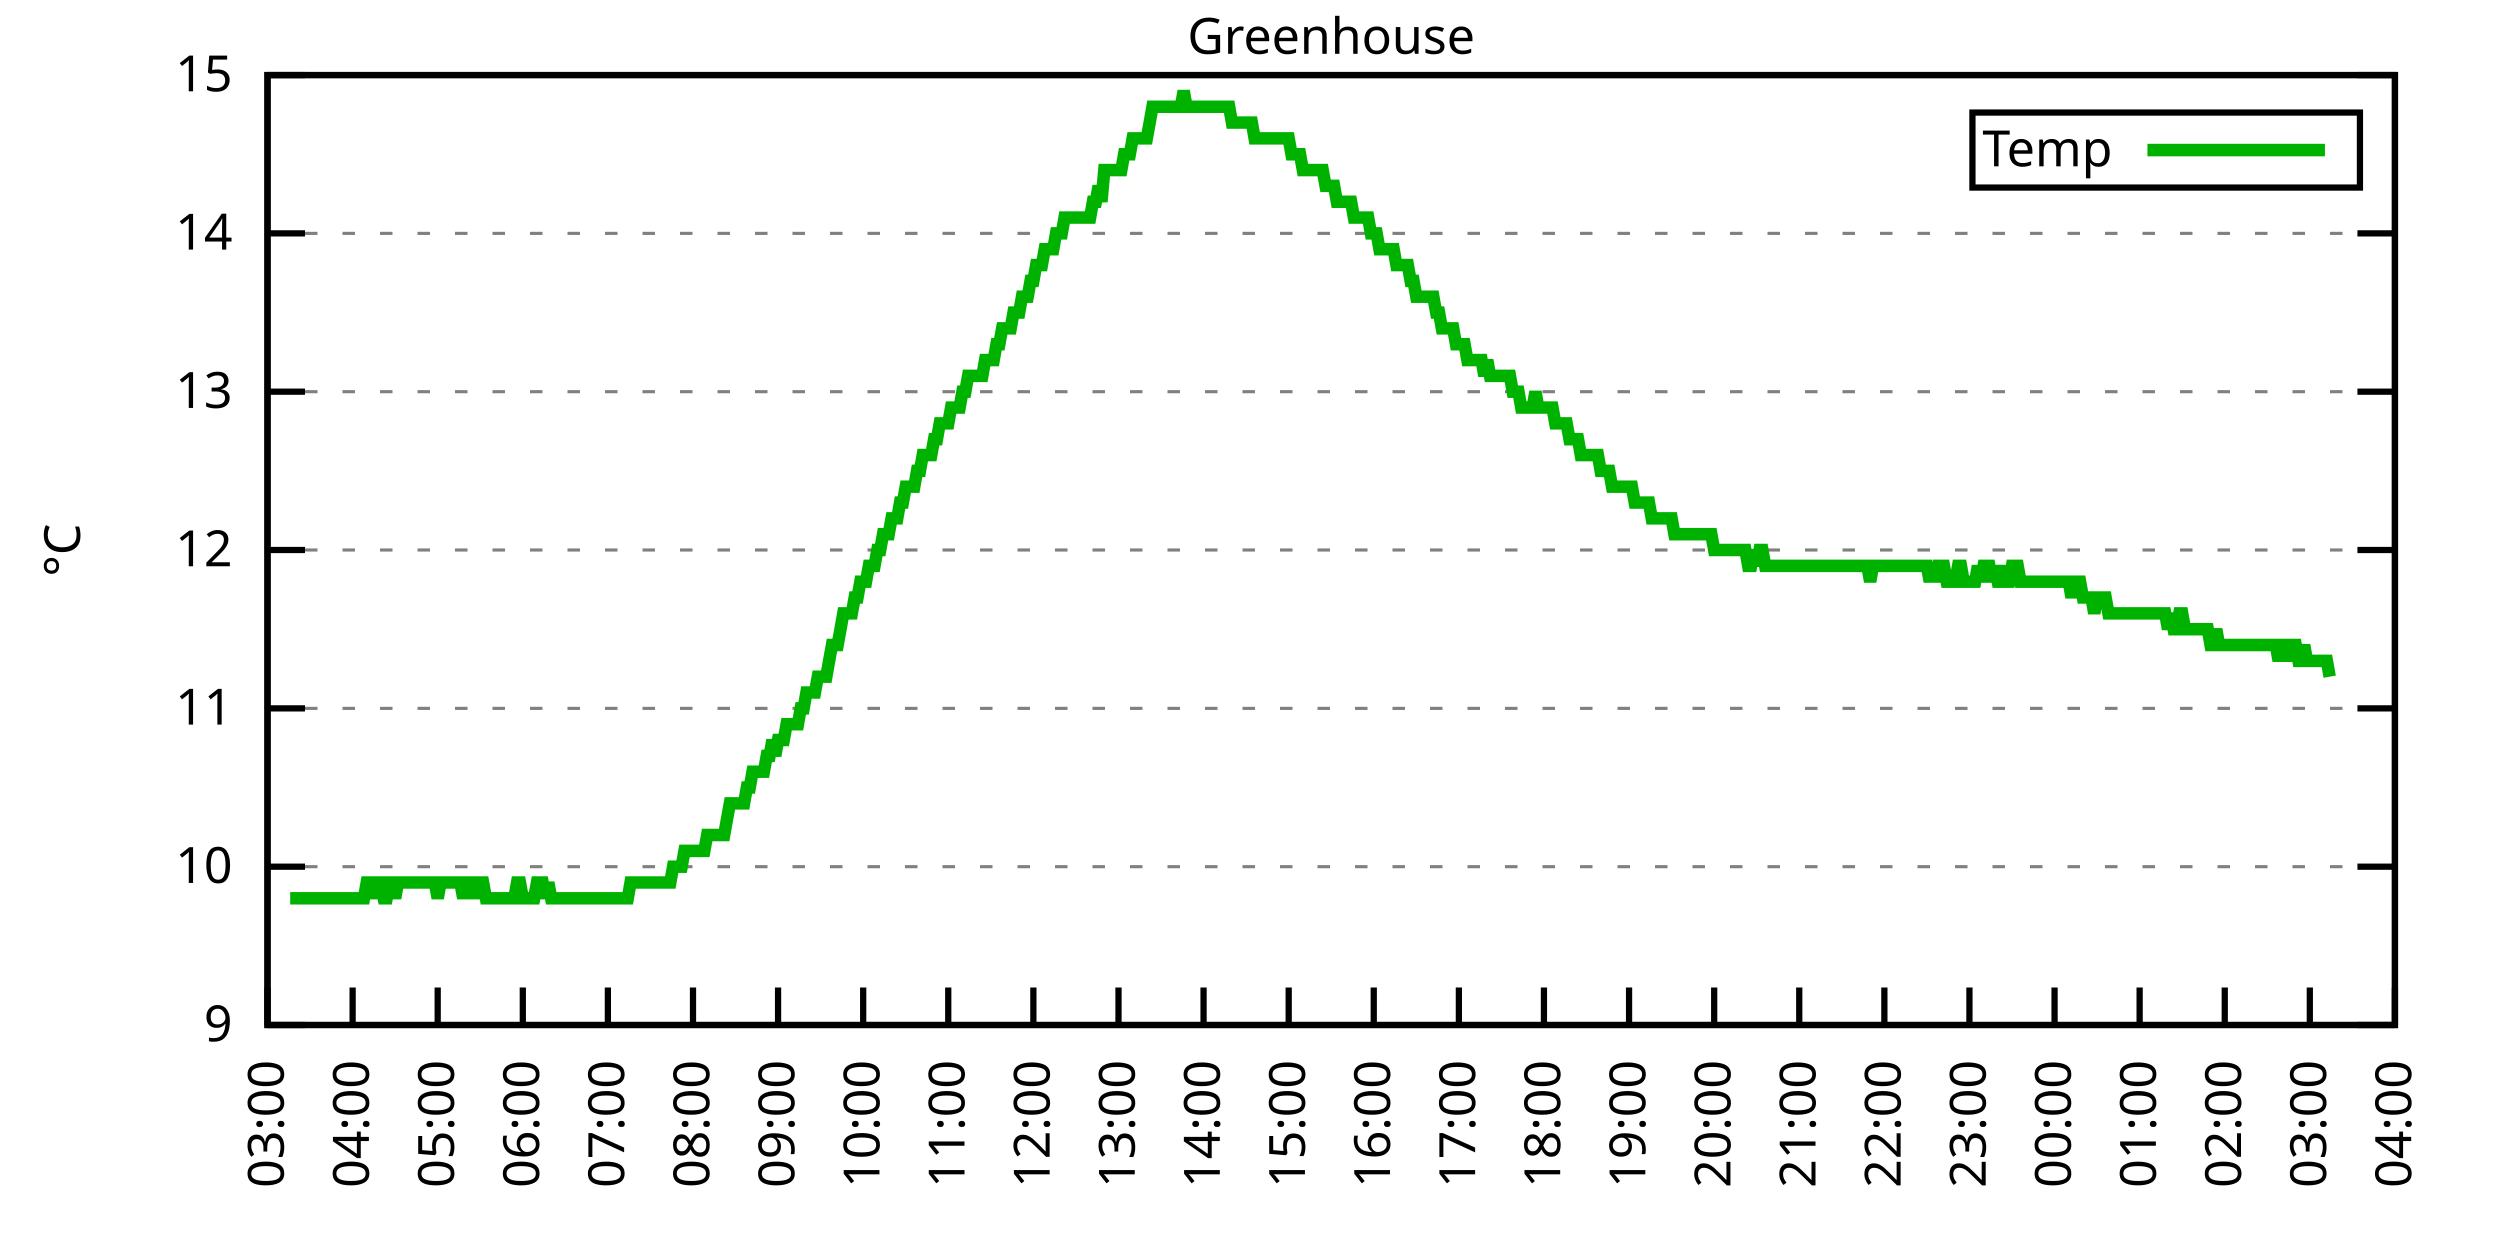
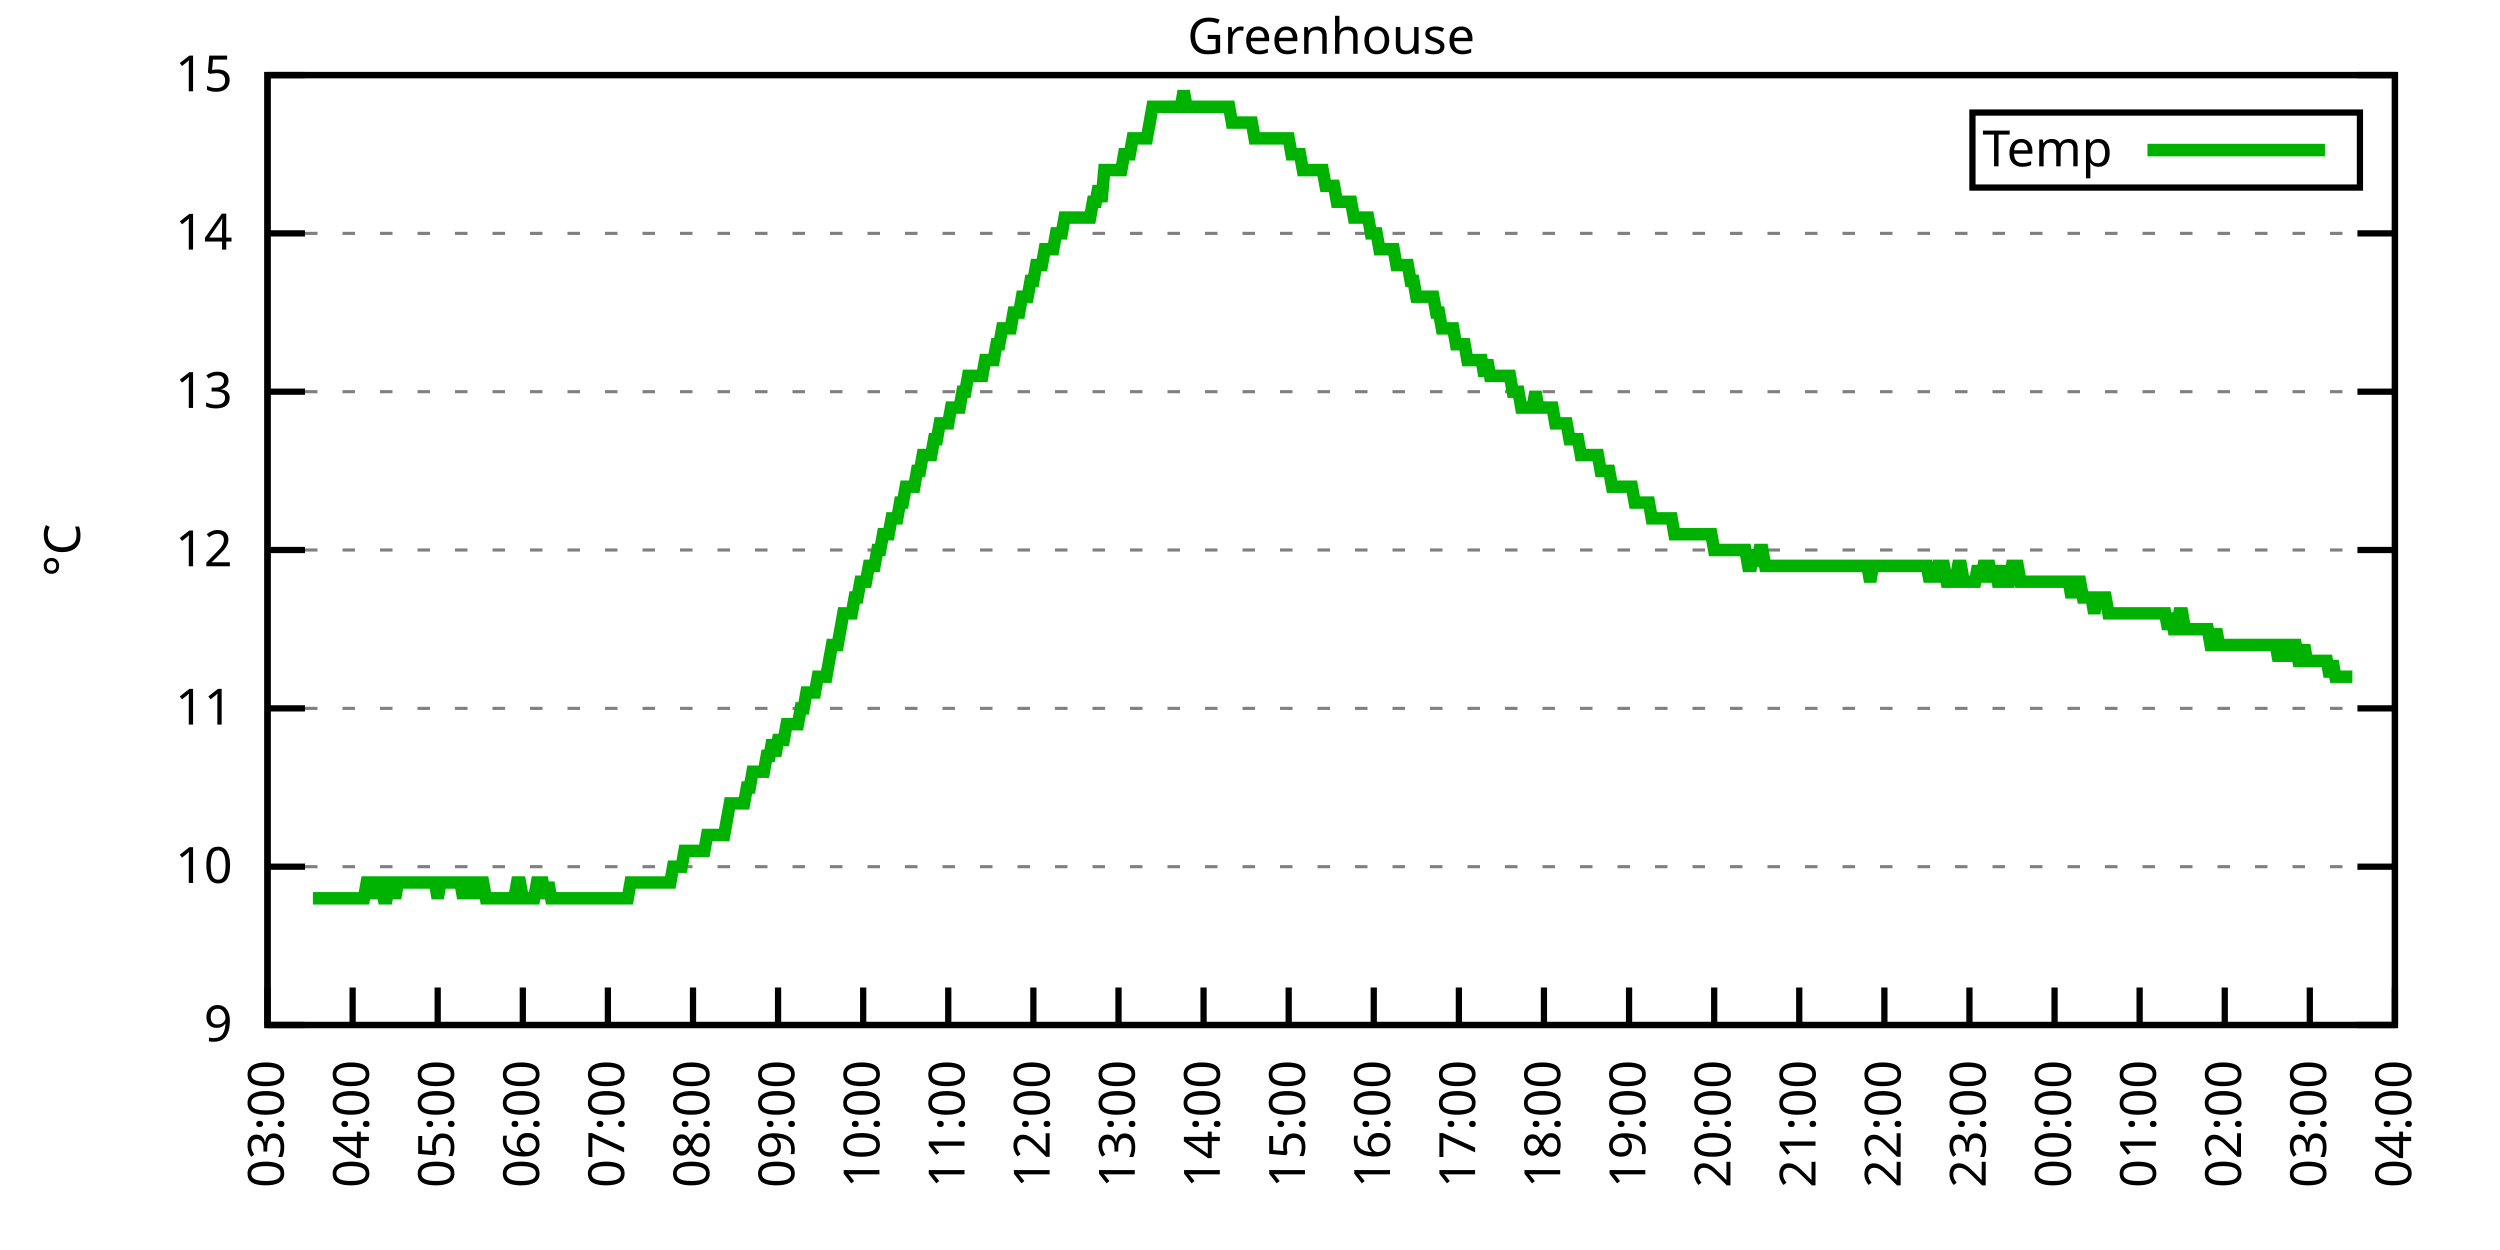
<svg xmlns="http://www.w3.org/2000/svg" xmlns:xlink="http://www.w3.org/1999/xlink" width="400" height="200" viewBox="0 0 400 200">
  <g id="gnuplot_canvas">
    <rect x="0" y="0" width="400" height="200" fill="none" />
    <defs>
      <circle id="gpDot" r="0.5" stroke-width="0.5" stroke="currentColor" />
      <path id="gpPt0" stroke-width="0.333" stroke="currentColor" d="M-1,0 h2 M0,-1 v2" />
      <path id="gpPt1" stroke-width="0.333" stroke="currentColor" d="M-1,-1 L1,1 M1,-1 L-1,1" />
      <path id="gpPt2" stroke-width="0.333" stroke="currentColor" d="M-1,0 L1,0 M0,-1 L0,1 M-1,-1 L1,1 M-1,1 L1,-1" />
      <rect id="gpPt3" stroke-width="0.333" stroke="currentColor" x="-1" y="-1" width="2" height="2" />
      <rect id="gpPt4" stroke-width="0.333" stroke="currentColor" fill="currentColor" x="-1" y="-1" width="2" height="2" />
      <circle id="gpPt5" stroke-width="0.333" stroke="currentColor" cx="0" cy="0" r="1" />
      <use xlink:href="#gpPt5" id="gpPt6" fill="currentColor" stroke="none" />
      <path id="gpPt7" stroke-width="0.333" stroke="currentColor" d="M0,-1.33 L-1.33,0.67 L1.33,0.67 z" />
      <use xlink:href="#gpPt7" id="gpPt8" fill="currentColor" stroke="none" />
      <use xlink:href="#gpPt7" id="gpPt9" stroke="currentColor" transform="rotate(180)" />
      <use xlink:href="#gpPt9" id="gpPt10" fill="currentColor" stroke="none" />
      <use xlink:href="#gpPt3" id="gpPt11" stroke="currentColor" transform="rotate(45)" />
      <use xlink:href="#gpPt11" id="gpPt12" fill="currentColor" stroke="none" />
      <path id="gpPt13" stroke-width="0.333" stroke="currentColor" d="M0,1.330 L1.265,0.411 L0.782,-1.067 L-0.782,-1.076 L-1.265,0.411 z" />
      <use xlink:href="#gpPt13" id="gpPt14" fill="currentColor" stroke="none" />
      <filter id="textbox" filterUnits="objectBoundingBox" x="0" y="0" height="1" width="1">
        <feFlood flood-color="white" flood-opacity="1" result="bgnd" />
        <feComposite in="SourceGraphic" in2="bgnd" operator="atop" />
      </filter>
      <filter id="greybox" filterUnits="objectBoundingBox" x="0" y="0" height="1" width="1">
        <feFlood flood-color="lightgrey" flood-opacity="1" result="grey" />
        <feComposite in="SourceGraphic" in2="grey" operator="atop" />
      </filter>
    </defs>
    <g fill="none" color="white" stroke="currentColor" stroke-width="1.00" stroke-linecap="butt" stroke-linejoin="miter">
</g>
    <g fill="none" color="black" stroke="currentColor" stroke-width="1.00" stroke-linecap="butt" stroke-linejoin="miter">
      <g stroke="none" shape-rendering="crispEdges">
        <polygon fill="rgb(255, 255, 255)" points="42.80,164.00 383.18,164.00 383.18,12.02 42.80,12.02 " />
      </g>
    </g>
    <g fill="none" color="black" stroke="currentColor" stroke-width="1.00" stroke-linecap="butt" stroke-linejoin="miter">
</g>
    <g fill="none" color="black" stroke="black" stroke-width="0.50" stroke-linecap="butt" stroke-linejoin="miter">
</g>
    <g fill="none" color="gray" stroke="currentColor" stroke-width="0.50" stroke-linecap="butt" stroke-linejoin="miter">
      <path stroke="gray" stroke-dasharray="2,4" class="gridline" d="M42.80,164.00 L383.19,164.00  " />
    </g>
    <g fill="none" color="gray" stroke="gray" stroke-width="1.00" stroke-linecap="butt" stroke-linejoin="miter">
</g>
    <g fill="none" color="black" stroke="currentColor" stroke-width="1.00" stroke-linecap="butt" stroke-linejoin="miter">
      <path stroke="black" d="M42.80,164.00 L48.80,164.00 M383.19,164.00 L377.19,164.00  " />
      <g transform="translate(37.20,166.60)" stroke="none" fill="black" font-family="Sans" font-size="8.00" text-anchor="end">
        <text>
          <tspan font-family="Sans"> 9</tspan>
        </text>
      </g>
    </g>
    <g fill="none" color="black" stroke="currentColor" stroke-width="1.00" stroke-linecap="butt" stroke-linejoin="miter">
</g>
    <g fill="none" color="black" stroke="black" stroke-width="0.50" stroke-linecap="butt" stroke-linejoin="miter">
</g>
    <g fill="none" color="gray" stroke="currentColor" stroke-width="0.50" stroke-linecap="butt" stroke-linejoin="miter">
      <path stroke="gray" stroke-dasharray="2,4" class="gridline" d="M42.80,138.67 L383.19,138.67  " />
    </g>
    <g fill="none" color="gray" stroke="gray" stroke-width="1.00" stroke-linecap="butt" stroke-linejoin="miter">
</g>
    <g fill="none" color="black" stroke="currentColor" stroke-width="1.00" stroke-linecap="butt" stroke-linejoin="miter">
      <path stroke="black" d="M42.80,138.67 L48.80,138.67 M383.19,138.67 L377.19,138.67  " />
      <g transform="translate(37.20,141.27)" stroke="none" fill="black" font-family="Sans" font-size="8.00" text-anchor="end">
        <text>
          <tspan font-family="Sans"> 10</tspan>
        </text>
      </g>
    </g>
    <g fill="none" color="black" stroke="currentColor" stroke-width="1.00" stroke-linecap="butt" stroke-linejoin="miter">
</g>
    <g fill="none" color="black" stroke="black" stroke-width="0.50" stroke-linecap="butt" stroke-linejoin="miter">
</g>
    <g fill="none" color="gray" stroke="currentColor" stroke-width="0.50" stroke-linecap="butt" stroke-linejoin="miter">
      <path stroke="gray" stroke-dasharray="2,4" class="gridline" d="M42.80,113.34 L383.19,113.34  " />
    </g>
    <g fill="none" color="gray" stroke="gray" stroke-width="1.00" stroke-linecap="butt" stroke-linejoin="miter">
</g>
    <g fill="none" color="black" stroke="currentColor" stroke-width="1.00" stroke-linecap="butt" stroke-linejoin="miter">
      <path stroke="black" d="M42.80,113.34 L48.80,113.34 M383.19,113.34 L377.19,113.34  " />
      <g transform="translate(37.20,115.94)" stroke="none" fill="black" font-family="Sans" font-size="8.00" text-anchor="end">
        <text>
          <tspan font-family="Sans"> 11</tspan>
        </text>
      </g>
    </g>
    <g fill="none" color="black" stroke="currentColor" stroke-width="1.00" stroke-linecap="butt" stroke-linejoin="miter">
</g>
    <g fill="none" color="black" stroke="black" stroke-width="0.50" stroke-linecap="butt" stroke-linejoin="miter">
</g>
    <g fill="none" color="gray" stroke="currentColor" stroke-width="0.50" stroke-linecap="butt" stroke-linejoin="miter">
      <path stroke="gray" stroke-dasharray="2,4" class="gridline" d="M42.80,88.00 L383.19,88.00  " />
    </g>
    <g fill="none" color="gray" stroke="gray" stroke-width="1.00" stroke-linecap="butt" stroke-linejoin="miter">
</g>
    <g fill="none" color="black" stroke="currentColor" stroke-width="1.00" stroke-linecap="butt" stroke-linejoin="miter">
      <path stroke="black" d="M42.80,88.00 L48.80,88.00 M383.19,88.00 L377.19,88.00  " />
      <g transform="translate(37.20,90.60)" stroke="none" fill="black" font-family="Sans" font-size="8.00" text-anchor="end">
        <text>
          <tspan font-family="Sans"> 12</tspan>
        </text>
      </g>
    </g>
    <g fill="none" color="black" stroke="currentColor" stroke-width="1.00" stroke-linecap="butt" stroke-linejoin="miter">
</g>
    <g fill="none" color="black" stroke="black" stroke-width="0.50" stroke-linecap="butt" stroke-linejoin="miter">
</g>
    <g fill="none" color="gray" stroke="currentColor" stroke-width="0.50" stroke-linecap="butt" stroke-linejoin="miter">
      <path stroke="gray" stroke-dasharray="2,4" class="gridline" d="M42.80,62.67 L383.19,62.67  " />
    </g>
    <g fill="none" color="gray" stroke="gray" stroke-width="1.00" stroke-linecap="butt" stroke-linejoin="miter">
</g>
    <g fill="none" color="black" stroke="currentColor" stroke-width="1.00" stroke-linecap="butt" stroke-linejoin="miter">
      <path stroke="black" d="M42.80,62.67 L48.80,62.67 M383.19,62.67 L377.19,62.67  " />
      <g transform="translate(37.20,65.27)" stroke="none" fill="black" font-family="Sans" font-size="8.00" text-anchor="end">
        <text>
          <tspan font-family="Sans"> 13</tspan>
        </text>
      </g>
    </g>
    <g fill="none" color="black" stroke="currentColor" stroke-width="1.00" stroke-linecap="butt" stroke-linejoin="miter">
</g>
    <g fill="none" color="black" stroke="black" stroke-width="0.50" stroke-linecap="butt" stroke-linejoin="miter">
</g>
    <g fill="none" color="gray" stroke="currentColor" stroke-width="0.50" stroke-linecap="butt" stroke-linejoin="miter">
      <path stroke="gray" stroke-dasharray="2,4" class="gridline" d="M42.80,37.34 L383.19,37.34  " />
    </g>
    <g fill="none" color="gray" stroke="gray" stroke-width="1.00" stroke-linecap="butt" stroke-linejoin="miter">
</g>
    <g fill="none" color="black" stroke="currentColor" stroke-width="1.00" stroke-linecap="butt" stroke-linejoin="miter">
      <path stroke="black" d="M42.80,37.34 L48.80,37.34 M383.19,37.34 L377.19,37.34  " />
      <g transform="translate(37.20,39.94)" stroke="none" fill="black" font-family="Sans" font-size="8.00" text-anchor="end">
        <text>
          <tspan font-family="Sans"> 14</tspan>
        </text>
      </g>
    </g>
    <g fill="none" color="black" stroke="currentColor" stroke-width="1.00" stroke-linecap="butt" stroke-linejoin="miter">
</g>
    <g fill="none" color="black" stroke="black" stroke-width="0.50" stroke-linecap="butt" stroke-linejoin="miter">
</g>
    <g fill="none" color="gray" stroke="currentColor" stroke-width="0.50" stroke-linecap="butt" stroke-linejoin="miter">
      <path stroke="gray" stroke-dasharray="2,4" class="gridline" d="M42.80,12.01 L383.19,12.01  " />
    </g>
    <g fill="none" color="gray" stroke="gray" stroke-width="1.00" stroke-linecap="butt" stroke-linejoin="miter">
</g>
    <g fill="none" color="black" stroke="currentColor" stroke-width="1.00" stroke-linecap="butt" stroke-linejoin="miter">
      <path stroke="black" d="M42.80,12.01 L48.80,12.01 M383.19,12.01 L377.19,12.01  " />
      <g transform="translate(37.20,14.61)" stroke="none" fill="black" font-family="Sans" font-size="8.00" text-anchor="end">
        <text>
          <tspan font-family="Sans"> 15</tspan>
        </text>
      </g>
    </g>
    <g fill="none" color="black" stroke="currentColor" stroke-width="1.00" stroke-linecap="butt" stroke-linejoin="miter">
      <path stroke="black" d="M42.80,164.00 L42.80,158.00  " />
      <g transform="translate(45.40,169.60) rotate(270.00)" stroke="none" fill="black" font-family="Sans" font-size="8.00" text-anchor="end">
        <text>
          <tspan font-family="Sans">03:00</tspan>
        </text>
      </g>
    </g>
    <g fill="none" color="black" stroke="currentColor" stroke-width="1.00" stroke-linecap="butt" stroke-linejoin="miter">
      <path stroke="black" d="M56.42,164.00 L56.42,158.00  " />
      <g transform="translate(59.02,169.60) rotate(270.00)" stroke="none" fill="black" font-family="Sans" font-size="8.00" text-anchor="end">
        <text>
          <tspan font-family="Sans">04:00</tspan>
        </text>
      </g>
    </g>
    <g fill="none" color="black" stroke="currentColor" stroke-width="1.00" stroke-linecap="butt" stroke-linejoin="miter">
      <path stroke="black" d="M70.03,164.00 L70.03,158.00  " />
      <g transform="translate(72.63,169.60) rotate(270.00)" stroke="none" fill="black" font-family="Sans" font-size="8.00" text-anchor="end">
        <text>
          <tspan font-family="Sans">05:00</tspan>
        </text>
      </g>
    </g>
    <g fill="none" color="black" stroke="currentColor" stroke-width="1.00" stroke-linecap="butt" stroke-linejoin="miter">
      <path stroke="black" d="M83.65,164.00 L83.65,158.00  " />
      <g transform="translate(86.25,169.60) rotate(270.00)" stroke="none" fill="black" font-family="Sans" font-size="8.00" text-anchor="end">
        <text>
          <tspan font-family="Sans">06:00</tspan>
        </text>
      </g>
    </g>
    <g fill="none" color="black" stroke="currentColor" stroke-width="1.00" stroke-linecap="butt" stroke-linejoin="miter">
      <path stroke="black" d="M97.26,164.00 L97.26,158.00  " />
      <g transform="translate(99.86,169.60) rotate(270.00)" stroke="none" fill="black" font-family="Sans" font-size="8.00" text-anchor="end">
        <text>
          <tspan font-family="Sans">07:00</tspan>
        </text>
      </g>
    </g>
    <g fill="none" color="black" stroke="currentColor" stroke-width="1.00" stroke-linecap="butt" stroke-linejoin="miter">
      <path stroke="black" d="M110.88,164.00 L110.88,158.00  " />
      <g transform="translate(113.48,169.60) rotate(270.00)" stroke="none" fill="black" font-family="Sans" font-size="8.00" text-anchor="end">
        <text>
          <tspan font-family="Sans">08:00</tspan>
        </text>
      </g>
    </g>
    <g fill="none" color="black" stroke="currentColor" stroke-width="1.00" stroke-linecap="butt" stroke-linejoin="miter">
      <path stroke="black" d="M124.49,164.00 L124.49,158.00  " />
      <g transform="translate(127.09,169.60) rotate(270.00)" stroke="none" fill="black" font-family="Sans" font-size="8.00" text-anchor="end">
        <text>
          <tspan font-family="Sans">09:00</tspan>
        </text>
      </g>
    </g>
    <g fill="none" color="black" stroke="currentColor" stroke-width="1.00" stroke-linecap="butt" stroke-linejoin="miter">
      <path stroke="black" d="M138.11,164.00 L138.11,158.00  " />
      <g transform="translate(140.71,169.60) rotate(270.00)" stroke="none" fill="black" font-family="Sans" font-size="8.00" text-anchor="end">
        <text>
          <tspan font-family="Sans">10:00</tspan>
        </text>
      </g>
    </g>
    <g fill="none" color="black" stroke="currentColor" stroke-width="1.00" stroke-linecap="butt" stroke-linejoin="miter">
      <path stroke="black" d="M151.72,164.00 L151.72,158.00  " />
      <g transform="translate(154.32,169.60) rotate(270.00)" stroke="none" fill="black" font-family="Sans" font-size="8.00" text-anchor="end">
        <text>
          <tspan font-family="Sans">11:00</tspan>
        </text>
      </g>
    </g>
    <g fill="none" color="black" stroke="currentColor" stroke-width="1.00" stroke-linecap="butt" stroke-linejoin="miter">
      <path stroke="black" d="M165.34,164.00 L165.34,158.00  " />
      <g transform="translate(167.94,169.60) rotate(270.00)" stroke="none" fill="black" font-family="Sans" font-size="8.00" text-anchor="end">
        <text>
          <tspan font-family="Sans">12:00</tspan>
        </text>
      </g>
    </g>
    <g fill="none" color="black" stroke="currentColor" stroke-width="1.00" stroke-linecap="butt" stroke-linejoin="miter">
      <path stroke="black" d="M178.96,164.00 L178.96,158.00  " />
      <g transform="translate(181.56,169.60) rotate(270.00)" stroke="none" fill="black" font-family="Sans" font-size="8.00" text-anchor="end">
        <text>
          <tspan font-family="Sans">13:00</tspan>
        </text>
      </g>
    </g>
    <g fill="none" color="black" stroke="currentColor" stroke-width="1.00" stroke-linecap="butt" stroke-linejoin="miter">
      <path stroke="black" d="M192.57,164.00 L192.57,158.00  " />
      <g transform="translate(195.17,169.60) rotate(270.00)" stroke="none" fill="black" font-family="Sans" font-size="8.00" text-anchor="end">
        <text>
          <tspan font-family="Sans">14:00</tspan>
        </text>
      </g>
    </g>
    <g fill="none" color="black" stroke="currentColor" stroke-width="1.00" stroke-linecap="butt" stroke-linejoin="miter">
      <path stroke="black" d="M206.19,164.00 L206.19,158.00  " />
      <g transform="translate(208.79,169.60) rotate(270.00)" stroke="none" fill="black" font-family="Sans" font-size="8.00" text-anchor="end">
        <text>
          <tspan font-family="Sans">15:00</tspan>
        </text>
      </g>
    </g>
    <g fill="none" color="black" stroke="currentColor" stroke-width="1.00" stroke-linecap="butt" stroke-linejoin="miter">
      <path stroke="black" d="M219.80,164.00 L219.80,158.00  " />
      <g transform="translate(222.40,169.60) rotate(270.00)" stroke="none" fill="black" font-family="Sans" font-size="8.00" text-anchor="end">
        <text>
          <tspan font-family="Sans">16:00</tspan>
        </text>
      </g>
    </g>
    <g fill="none" color="black" stroke="currentColor" stroke-width="1.00" stroke-linecap="butt" stroke-linejoin="miter">
      <path stroke="black" d="M233.42,164.00 L233.42,158.00  " />
      <g transform="translate(236.02,169.60) rotate(270.00)" stroke="none" fill="black" font-family="Sans" font-size="8.00" text-anchor="end">
        <text>
          <tspan font-family="Sans">17:00</tspan>
        </text>
      </g>
    </g>
    <g fill="none" color="black" stroke="currentColor" stroke-width="1.00" stroke-linecap="butt" stroke-linejoin="miter">
      <path stroke="black" d="M247.03,164.00 L247.03,158.00  " />
      <g transform="translate(249.63,169.60) rotate(270.00)" stroke="none" fill="black" font-family="Sans" font-size="8.00" text-anchor="end">
        <text>
          <tspan font-family="Sans">18:00</tspan>
        </text>
      </g>
    </g>
    <g fill="none" color="black" stroke="currentColor" stroke-width="1.00" stroke-linecap="butt" stroke-linejoin="miter">
      <path stroke="black" d="M260.65,164.00 L260.65,158.00  " />
      <g transform="translate(263.25,169.60) rotate(270.00)" stroke="none" fill="black" font-family="Sans" font-size="8.00" text-anchor="end">
        <text>
          <tspan font-family="Sans">19:00</tspan>
        </text>
      </g>
    </g>
    <g fill="none" color="black" stroke="currentColor" stroke-width="1.00" stroke-linecap="butt" stroke-linejoin="miter">
      <path stroke="black" d="M274.27,164.00 L274.27,158.00  " />
      <g transform="translate(276.87,169.60) rotate(270.00)" stroke="none" fill="black" font-family="Sans" font-size="8.00" text-anchor="end">
        <text>
          <tspan font-family="Sans">20:00</tspan>
        </text>
      </g>
    </g>
    <g fill="none" color="black" stroke="currentColor" stroke-width="1.00" stroke-linecap="butt" stroke-linejoin="miter">
      <path stroke="black" d="M287.88,164.00 L287.88,158.00  " />
      <g transform="translate(290.48,169.60) rotate(270.00)" stroke="none" fill="black" font-family="Sans" font-size="8.00" text-anchor="end">
        <text>
          <tspan font-family="Sans">21:00</tspan>
        </text>
      </g>
    </g>
    <g fill="none" color="black" stroke="currentColor" stroke-width="1.00" stroke-linecap="butt" stroke-linejoin="miter">
      <path stroke="black" d="M301.50,164.00 L301.50,158.00  " />
      <g transform="translate(304.10,169.60) rotate(270.00)" stroke="none" fill="black" font-family="Sans" font-size="8.00" text-anchor="end">
        <text>
          <tspan font-family="Sans">22:00</tspan>
        </text>
      </g>
    </g>
    <g fill="none" color="black" stroke="currentColor" stroke-width="1.00" stroke-linecap="butt" stroke-linejoin="miter">
      <path stroke="black" d="M315.11,164.00 L315.11,158.00  " />
      <g transform="translate(317.71,169.60) rotate(270.00)" stroke="none" fill="black" font-family="Sans" font-size="8.00" text-anchor="end">
        <text>
          <tspan font-family="Sans">23:00</tspan>
        </text>
      </g>
    </g>
    <g fill="none" color="black" stroke="currentColor" stroke-width="1.00" stroke-linecap="butt" stroke-linejoin="miter">
      <path stroke="black" d="M328.73,164.00 L328.73,158.00  " />
      <g transform="translate(331.33,169.60) rotate(270.00)" stroke="none" fill="black" font-family="Sans" font-size="8.00" text-anchor="end">
        <text>
          <tspan font-family="Sans">00:00</tspan>
        </text>
      </g>
    </g>
    <g fill="none" color="black" stroke="currentColor" stroke-width="1.00" stroke-linecap="butt" stroke-linejoin="miter">
      <path stroke="black" d="M342.34,164.00 L342.34,158.00  " />
      <g transform="translate(344.94,169.60) rotate(270.00)" stroke="none" fill="black" font-family="Sans" font-size="8.00" text-anchor="end">
        <text>
          <tspan font-family="Sans">01:00</tspan>
        </text>
      </g>
    </g>
    <g fill="none" color="black" stroke="currentColor" stroke-width="1.00" stroke-linecap="butt" stroke-linejoin="miter">
      <path stroke="black" d="M355.96,164.00 L355.96,158.00  " />
      <g transform="translate(358.56,169.60) rotate(270.00)" stroke="none" fill="black" font-family="Sans" font-size="8.00" text-anchor="end">
        <text>
          <tspan font-family="Sans">02:00</tspan>
        </text>
      </g>
    </g>
    <g fill="none" color="black" stroke="currentColor" stroke-width="1.00" stroke-linecap="butt" stroke-linejoin="miter">
      <path stroke="black" d="M369.57,164.00 L369.57,158.00  " />
      <g transform="translate(372.17,169.60) rotate(270.00)" stroke="none" fill="black" font-family="Sans" font-size="8.00" text-anchor="end">
        <text>
          <tspan font-family="Sans">03:00</tspan>
        </text>
      </g>
    </g>
    <g fill="none" color="black" stroke="currentColor" stroke-width="1.00" stroke-linecap="butt" stroke-linejoin="miter">
      <path stroke="black" d="M383.19,164.00 L383.19,158.00  " />
      <g transform="translate(385.79,169.60) rotate(270.00)" stroke="none" fill="black" font-family="Sans" font-size="8.00" text-anchor="end">
        <text>
          <tspan font-family="Sans">04:00</tspan>
        </text>
      </g>
    </g>
    <g fill="none" color="black" stroke="currentColor" stroke-width="1.00" stroke-linecap="butt" stroke-linejoin="miter">
</g>
    <g fill="none" color="black" stroke="currentColor" stroke-width="1.00" stroke-linecap="butt" stroke-linejoin="miter">
      <path stroke="black" d="M42.80,12.01 L42.80,164.00 L383.19,164.00 L383.19,12.01 L42.80,12.01 Z  " />
    </g>
    <g fill="none" color="black" stroke="currentColor" stroke-width="1.00" stroke-linecap="butt" stroke-linejoin="miter">
</g>
    <g fill="none" color="black" stroke="currentColor" stroke-width="1.00" stroke-linecap="butt" stroke-linejoin="miter">
      <path stroke="black" d="M315.59,30.01 L315.59,18.01 L377.59,18.01 L377.59,30.01 L315.59,30.01 Z  " />
    </g>
    <g id="Greenhouse_plot_1">
      <g fill="none" color="white" stroke="black" stroke-width="2.00" stroke-linecap="butt" stroke-linejoin="miter">
</g>
      <g fill="none" color="black" stroke="currentColor" stroke-width="2.00" stroke-linecap="butt" stroke-linejoin="miter">
        <g transform="translate(337.99,26.61)" stroke="none" fill="black" font-family="Sans" font-size="8.00" text-anchor="end">
          <text>
            <tspan font-family="Sans">Temp</tspan>
          </text>
        </g>
      </g>
      <g fill="none" color="black" stroke="currentColor" stroke-width="2.00" stroke-linecap="butt" stroke-linejoin="miter">
-         <path stroke="rgb(  0, 178,   0)" d="M343.59,24.01 L371.99,24.01 M46.43,143.73 L46.88,143.73 L47.34,143.73 L47.79,143.73 L48.25,143.73 L48.70,143.73   L49.15,143.73 L49.61,143.73 L50.06,143.73 L50.52,143.73 L50.97,143.73 L51.42,143.73 L51.88,143.73 L52.33,143.73   L52.78,143.73 L53.24,143.73 L53.69,143.73 L54.15,143.73 L54.60,143.73 L55.05,143.73 L55.51,143.73 L55.96,143.73   L56.42,143.73 L56.87,143.73 L57.32,143.73 L57.78,143.73 L58.23,143.73 L58.68,141.20 L59.14,141.20 L59.59,143.73   L60.05,141.20 L60.50,141.20 L60.95,141.20 L61.41,143.73 L61.86,143.73 L62.32,141.20 L62.77,141.20 L63.22,143.73   L63.68,141.20 L64.13,141.20 L64.58,141.20 L65.04,141.20 L65.49,141.20 L65.95,141.20 L66.40,141.20 L66.85,141.20   L67.31,141.20 L67.76,141.20 L68.22,141.20 L68.67,141.20 L69.12,141.20 L69.58,141.20 L70.03,143.73 L70.49,141.20   L70.94,141.20 L71.39,141.20 L71.85,141.20 L72.30,141.20 L72.75,141.20 L73.21,141.20 L73.66,141.20 L74.12,143.73   L74.57,141.20 L75.02,141.20 L75.48,141.20 L75.93,143.73 L76.39,141.20 L76.84,141.20 L77.29,141.20 L77.75,143.73   L78.20,143.73 L78.65,143.73 L79.11,143.73 L79.56,143.73 L80.02,143.73 L80.47,143.73 L80.92,143.73 L81.38,143.73   L81.83,143.73 L82.29,143.73 L82.74,141.20 L83.19,141.20 L83.65,143.73 L84.10,143.73 L84.55,143.73 L85.01,143.73   L85.46,143.73 L85.92,141.20 L86.37,141.20 L86.82,141.20 L87.28,143.73 L87.73,141.20 L88.19,143.73 L88.64,143.73   L89.09,143.73 L89.55,143.73 L90.00,143.73 L90.45,143.73 L90.91,143.73 L91.36,143.73 L91.82,143.73 L92.27,143.73   L92.72,143.73 L93.18,143.73 L93.63,143.73 L94.09,143.73 L94.54,143.73 L94.99,143.73 L95.45,143.73 L95.90,143.73   L96.35,143.73 L96.81,143.73 L97.26,143.73 L97.72,143.73 L98.17,143.73 L98.62,143.73 L99.08,143.73 L99.53,143.73   L99.99,143.73 L100.44,143.73 L100.89,141.20 L101.35,141.20 L101.80,141.20 L102.25,141.20 L102.71,141.20 L103.16,141.20   L103.62,141.20 L104.07,141.20 L104.52,141.20 L104.98,141.20 L105.43,141.20 L105.89,141.20 L106.34,141.20 L106.79,141.20   L107.25,141.20 L107.70,138.67 L108.15,138.67 L108.61,138.67 L109.06,138.67 L109.52,136.14 L109.97,136.14 L110.42,136.14   L110.88,136.14 L111.33,136.14 L111.79,136.14 L112.24,136.14 L112.69,136.14 L113.15,133.60 L113.60,133.60 L114.05,133.60   L114.51,133.60 L114.96,133.60 L115.42,133.60 L115.87,133.60 L116.32,131.07 L116.78,128.54 L117.23,128.54 L117.69,128.54   L118.14,128.54 L118.59,128.54 L119.05,128.54 L119.50,126.00 L119.96,126.00 L120.41,123.47 L120.86,123.47 L121.32,123.47   L121.77,123.47 L122.22,123.47 L122.68,120.94 L123.13,120.94 L123.59,118.40 L124.04,120.94 L124.49,118.40 L124.95,118.40   L125.40,118.40 L125.86,115.87 L126.31,115.87 L126.76,115.87 L127.22,115.87 L127.67,115.87 L128.12,113.34 L128.58,113.34   L129.03,110.80 L129.49,110.80 L129.94,110.80 L130.39,110.80 L130.85,108.27 L131.30,108.27 L131.76,108.27 L132.21,108.27   L132.66,105.74 L133.12,103.20 L133.57,103.20 L134.02,103.20 L134.48,100.67 L134.93,98.14 L135.39,98.14 L135.84,98.14   L136.29,98.14 L136.75,95.60 L137.20,95.60 L137.66,93.07 L138.11,93.07 L138.56,93.07 L139.02,90.54 L139.47,90.54   L139.92,90.54 L140.38,88.00 L140.83,88.00 L141.29,85.47 L141.74,85.47 L142.19,85.47 L142.65,82.94 L143.10,82.94   L143.56,82.94 L144.01,80.41 L144.46,80.41 L144.92,77.87 L145.37,77.87 L145.82,77.87 L146.28,77.87 L146.73,75.34   L147.19,75.34 L147.64,72.81 L148.09,72.81 L148.55,72.81 L149.00,72.81 L149.46,70.27 L149.91,70.27 L150.36,67.74   L150.82,67.74 L151.27,67.74 L151.72,67.74 L152.18,65.21 L152.63,65.21 L153.09,65.21 L153.54,65.21 L153.99,62.67   L154.45,62.67 L154.90,60.14 L155.36,60.14 L155.81,60.14 L156.26,60.14 L156.72,60.14 L157.17,60.14 L157.62,57.61   L158.08,57.61 L158.53,57.61 L158.99,57.61 L159.44,55.07 L159.89,55.07 L160.35,52.54 L160.80,52.54 L161.26,52.54   L161.71,52.54 L162.16,50.01 L162.62,50.01 L163.07,50.01 L163.52,47.47 L163.98,47.47 L164.43,47.47 L164.89,44.94   L165.34,44.94 L165.79,42.41 L166.25,42.41 L166.70,42.41 L167.16,39.87 L167.61,39.87 L168.06,39.87 L168.52,39.87   L168.97,37.34 L169.43,37.34 L169.88,37.34 L170.33,34.81 L170.79,34.81 L171.24,34.81 L171.69,34.81 L172.15,34.81   L172.60,34.81 L173.06,34.81 L173.51,34.81 L173.96,34.81 L174.42,34.81 L174.87,32.28 L175.33,32.28 L175.78,29.74   L176.23,32.28 L176.69,27.21 L177.14,27.21 L177.59,27.21 L178.05,27.21 L178.50,27.21 L178.96,27.21 L179.41,27.21   L179.86,24.68 L180.32,24.68 L180.77,24.68 L181.23,22.14 L181.68,22.14 L182.13,22.14 L182.59,22.14 L183.04,22.14   L183.49,22.14 L183.95,19.61 L184.40,17.08 L184.86,17.08 L185.31,17.08 L185.76,17.08 L186.22,17.08 L186.67,17.08   L187.13,17.08 L187.58,17.08 L188.03,17.08 L188.49,17.08 L188.94,17.08 L189.39,14.54 L189.85,17.08 L190.30,17.08   L190.76,17.08 L191.21,17.08 L191.66,17.08 L192.12,17.08 L192.57,17.08 L193.03,17.08 L193.48,17.08 L193.93,17.08   L194.39,17.08 L194.84,17.08 L195.29,17.08 L195.75,17.08 L196.20,17.08 L196.66,17.08 L197.11,19.61 L197.56,19.61   L198.02,19.61 L198.47,19.61 L198.93,19.61 L199.38,19.61 L199.83,19.61 L200.29,19.61 L200.74,22.14 L201.19,22.14   L201.65,22.14 L202.10,22.14 L202.56,22.14 L203.01,22.14 L203.46,22.14 L203.92,22.14 L204.37,22.14 L204.83,22.14   L205.28,22.14 L205.73,22.14 L206.19,22.14 L206.64,24.68 L207.09,24.68 L207.55,24.68 L208.00,24.68 L208.46,27.21   L208.91,27.21 L209.36,27.21 L209.82,27.21 L210.27,27.21 L210.73,27.21 L211.18,27.21 L211.63,27.21 L212.09,29.74   L212.54,29.74 L213.00,29.74 L213.45,29.74 L213.90,32.28 L214.36,32.28 L214.81,32.28 L215.26,32.28 L215.72,32.28   L216.17,32.28 L216.63,34.81 L217.08,34.81 L217.53,34.81 L217.99,34.81 L218.44,34.81 L218.90,34.81 L219.35,37.34   L219.80,37.34 L220.26,37.34 L220.71,39.87 L221.16,39.87 L221.62,39.87 L222.07,39.87 L222.53,39.87 L222.98,39.87   L223.43,42.41 L223.89,42.41 L224.34,42.41 L224.80,42.41 L225.25,42.41 L225.70,44.94 L226.16,44.94 L226.61,47.47   L227.06,47.47 L227.52,47.47 L227.97,47.47 L228.43,47.47 L228.88,47.47 L229.33,47.47 L229.79,50.01 L230.24,50.01   L230.70,52.54 L231.15,52.54 L231.60,52.54 L232.06,52.54 L232.51,52.54 L232.96,55.07 L233.42,55.07 L233.87,55.07   L234.33,55.07 L234.78,57.61 L235.23,57.61 L235.69,57.61 L236.14,57.61 L236.60,57.61 L237.05,57.61 L237.50,60.14   L237.96,57.61 L238.41,60.14 L238.86,60.14 L239.32,60.14 L239.77,60.14 L240.23,60.14 L240.68,60.14 L241.13,60.14   L241.59,60.14 L242.04,62.67 L242.50,62.67 L242.95,62.67 L243.40,65.21 L243.86,65.21 L244.31,65.21 L244.76,65.21   L245.22,65.21 L245.67,62.67 L246.13,65.21 L246.58,65.21 L247.03,65.21 L247.49,65.21 L247.94,65.21 L248.40,65.21   L248.85,67.74 L249.30,67.74 L249.76,67.74 L250.21,67.74 L250.66,67.74 L251.12,70.27 L251.57,70.27 L252.03,70.27   L252.48,70.27 L252.93,72.81 L253.39,72.81 L253.84,72.81 L254.30,72.81 L254.75,72.81 L255.20,72.81 L255.66,72.81   L256.11,75.34 L256.56,75.34 L257.02,75.34 L257.47,75.34 L257.93,77.87 L258.38,77.87 L258.83,77.87 L259.29,77.87   L259.74,77.87 L260.20,77.87 L260.65,77.87 L261.10,77.87 L261.56,80.41 L262.01,80.41 L262.47,80.41 L262.92,80.41   L263.37,80.41 L263.83,80.41 L264.28,82.94 L264.73,82.94 L265.19,82.94 L265.64,82.94 L266.10,82.94 L266.55,82.94   L267.00,82.94 L267.46,82.94 L267.91,85.47 L268.37,85.47 L268.82,85.47 L269.27,85.47 L269.73,85.47 L270.18,85.47   L270.63,85.47 L271.09,85.47 L271.54,85.47 L272.00,85.47 L272.45,85.47 L272.90,85.47 L273.36,85.47 L273.81,85.47   L274.27,88.00 L274.72,88.00 L275.17,88.00 L275.63,88.00 L276.08,88.00 L276.53,88.00 L276.99,88.00 L277.44,88.00   L277.90,88.00 L278.35,88.00 L278.80,88.00 L279.26,88.00 L279.71,90.54 L280.17,90.54 L280.62,88.00 L281.07,90.54   L281.53,88.00 L281.98,88.00 L282.43,90.54 L282.89,90.54 L283.34,90.54 L283.80,90.54 L284.25,90.54 L284.70,90.54   L285.16,90.54 L285.61,90.54 L286.07,90.54 L286.52,90.54 L286.97,90.54 L287.43,90.54 L287.88,90.54 L288.33,90.54   L288.79,90.54 L289.24,90.54 L289.70,90.54 L290.15,90.54 L290.60,90.54 L291.06,90.54 L291.51,90.54 L291.97,90.54   L292.42,90.54 L292.87,90.54 L293.33,90.54 L293.78,90.54 L294.23,90.54 L294.69,90.54 L295.14,90.54 L295.60,90.54   L296.05,90.54 L296.50,90.54 L296.96,90.54 L297.41,90.54 L297.87,90.54 L298.32,90.54 L298.77,90.54 L299.23,93.07   L299.68,90.54 L300.13,90.54 L300.59,90.54 L301.04,90.54 L301.50,90.54 L301.95,90.54 L302.40,90.54 L302.86,90.54   L303.31,90.54 L303.77,90.54 L304.22,90.54 L304.67,90.54 L305.13,90.54 L305.58,90.54 L306.03,90.54 L306.49,90.54   L306.94,90.54 L307.40,90.54 L307.85,90.54 L308.30,90.54 L308.76,93.07 L309.21,90.54 L309.67,93.07 L310.12,90.54   L310.57,90.54 L311.03,90.54 L311.48,93.07 L311.94,93.07 L312.39,93.07 L312.84,93.07 L313.30,90.54 L313.75,90.54   L314.20,93.07 L314.66,93.07 L315.11,93.07 L315.57,93.07 L316.02,93.07 L316.47,90.54 L316.93,93.07 L317.38,90.54   L317.84,90.54 L318.29,90.54 L318.74,93.07 L319.20,90.54 L319.65,93.07 L320.10,93.07 L320.56,90.54 L321.01,93.07   L321.47,93.07 L321.92,90.54 L322.37,90.54 L322.83,90.54 L323.28,93.07 L323.74,93.07 L324.19,93.07 L324.64,93.07   L325.10,93.07 L325.55,93.07 L326.00,93.07 L326.46,93.07 L326.91,93.07 L327.37,93.07 L327.82,93.07 L328.27,93.07   L328.73,93.07 L329.18,93.07 L329.64,93.07 L330.09,93.07 L330.54,93.07 L331.00,93.07 L331.45,95.60 L331.90,93.07   L332.36,93.07 L332.81,93.07 L333.27,95.60 L333.72,95.60 L334.17,95.60 L334.63,95.60 L335.08,98.14 L335.54,95.60   L335.99,95.60 L336.44,95.60 L336.90,95.60 L337.35,98.14 L337.80,98.14 L338.26,98.14 L338.71,98.14 L339.17,98.14   L339.62,98.14 L340.07,98.14 L340.53,98.14 L340.98,98.14 L341.44,98.14 L341.89,98.14 L342.34,98.14 L342.80,98.14   L343.25,98.14 L343.70,98.14 L344.16,98.14 L344.61,98.14 L345.07,98.14 L345.52,98.14 L345.97,98.14 L346.43,98.14   L346.88,100.67 L347.34,98.14 L347.79,100.67 L348.24,100.67 L348.70,98.14 L349.15,98.14 L349.60,100.67 L350.06,100.67   L350.51,100.67 L350.97,100.67 L351.42,100.67 L351.87,100.67 L352.33,100.67 L352.78,100.67 L353.24,100.67 L353.69,103.20   L354.14,103.20 L354.60,100.67 L355.05,103.20 L355.50,103.20 L355.96,103.20 L356.41,103.20 L356.87,103.20 L357.32,103.20   L357.77,103.20 L358.23,103.20 L358.68,103.20 L359.14,103.20 L359.59,103.20 L360.04,103.20 L360.50,103.20 L360.95,103.20   L361.41,103.20 L361.86,103.20 L362.31,103.20 L362.77,103.20 L363.22,103.20 L363.67,103.20 L364.13,103.20 L364.58,105.74   L365.04,103.20 L365.49,103.20 L365.94,103.20 L366.40,105.74 L366.85,103.20 L367.31,103.20 L367.76,105.74 L368.21,105.74   L368.67,103.20 L369.12,105.74 L369.57,105.74 L370.03,105.74 L370.48,105.74 L370.94,105.74 L371.39,105.74 L371.84,105.74   L372.30,105.74 L372.75,108.27  " />
+         <path stroke="rgb(  0, 178,   0)" d="M343.59,24.01 L371.99,24.01 M50.06,143.73 L50.52,143.73 L50.97,143.73 L51.42,143.73 L51.88,143.73 L52.33,143.73   L52.78,143.73 L53.24,143.73 L53.69,143.73 L54.15,143.73 L54.60,143.73 L55.05,143.73 L55.51,143.73 L55.96,143.73   L56.42,143.73 L56.87,143.73 L57.32,143.73 L57.78,143.73 L58.23,143.73 L58.68,141.20 L59.14,141.20 L59.59,143.73   L60.05,141.20 L60.50,141.20 L60.95,141.20 L61.41,143.73 L61.86,143.73 L62.32,141.20 L62.77,141.20 L63.22,143.73   L63.68,141.20 L64.13,141.20 L64.58,141.20 L65.04,141.20 L65.49,141.20 L65.95,141.20 L66.40,141.20 L66.85,141.20   L67.31,141.20 L67.76,141.20 L68.22,141.20 L68.67,141.20 L69.12,141.20 L69.58,141.20 L70.03,143.73 L70.49,141.20   L70.94,141.20 L71.39,141.20 L71.85,141.20 L72.30,141.20 L72.75,141.20 L73.21,141.20 L73.66,141.20 L74.12,143.73   L74.57,141.20 L75.02,141.20 L75.48,141.20 L75.93,143.73 L76.39,141.20 L76.84,141.20 L77.29,141.20 L77.75,143.73   L78.20,143.73 L78.65,143.73 L79.11,143.73 L79.56,143.73 L80.02,143.73 L80.47,143.73 L80.92,143.73 L81.38,143.73   L81.83,143.73 L82.29,143.73 L82.74,141.20 L83.19,141.20 L83.65,143.73 L84.10,143.73 L84.55,143.73 L85.01,143.73   L85.46,143.73 L85.92,141.20 L86.37,141.20 L86.82,141.20 L87.28,143.73 L87.73,141.20 L88.19,143.73 L88.64,143.73   L89.09,143.73 L89.55,143.73 L90.00,143.73 L90.45,143.73 L90.91,143.73 L91.36,143.73 L91.82,143.73 L92.27,143.73   L92.72,143.73 L93.18,143.73 L93.63,143.73 L94.09,143.73 L94.54,143.73 L94.99,143.73 L95.45,143.73 L95.90,143.73   L96.35,143.73 L96.81,143.73 L97.26,143.73 L97.72,143.73 L98.17,143.73 L98.62,143.73 L99.08,143.73 L99.53,143.73   L99.99,143.73 L100.44,143.73 L100.89,141.20 L101.35,141.20 L101.80,141.20 L102.25,141.20 L102.71,141.20 L103.16,141.20   L103.62,141.20 L104.07,141.20 L104.52,141.20 L104.98,141.20 L105.43,141.20 L105.89,141.20 L106.34,141.20 L106.79,141.20   L107.25,141.20 L107.70,138.67 L108.15,138.67 L108.61,138.67 L109.06,138.67 L109.52,136.14 L109.97,136.14 L110.42,136.14   L110.88,136.14 L111.33,136.14 L111.79,136.14 L112.24,136.14 L112.69,136.14 L113.15,133.60 L113.60,133.60 L114.05,133.60   L114.51,133.60 L114.96,133.60 L115.42,133.60 L115.87,133.60 L116.32,131.07 L116.78,128.54 L117.23,128.54 L117.69,128.54   L118.14,128.54 L118.59,128.54 L119.05,128.54 L119.50,126.00 L119.96,126.00 L120.41,123.47 L120.86,123.47 L121.32,123.47   L121.77,123.47 L122.22,123.47 L122.68,120.94 L123.13,120.94 L123.59,118.40 L124.04,120.94 L124.49,118.40 L124.95,118.40   L125.40,118.40 L125.86,115.87 L126.31,115.87 L126.76,115.87 L127.22,115.87 L127.67,115.87 L128.12,113.34 L128.58,113.34   L129.03,110.80 L129.49,110.80 L129.94,110.80 L130.39,110.80 L130.85,108.27 L131.30,108.27 L131.76,108.27 L132.21,108.27   L132.66,105.74 L133.12,103.20 L133.57,103.20 L134.02,103.20 L134.48,100.67 L134.93,98.14 L135.39,98.14 L135.84,98.14   L136.29,98.14 L136.75,95.60 L137.20,95.60 L137.66,93.07 L138.11,93.07 L138.56,93.07 L139.02,90.54 L139.47,90.54   L139.92,90.54 L140.38,88.00 L140.83,88.00 L141.29,85.47 L141.74,85.47 L142.19,85.47 L142.65,82.94 L143.10,82.94   L143.56,82.94 L144.01,80.41 L144.46,80.41 L144.92,77.87 L145.37,77.87 L145.82,77.87 L146.28,77.87 L146.73,75.34   L147.19,75.34 L147.64,72.81 L148.09,72.81 L148.55,72.81 L149.00,72.81 L149.46,70.27 L149.91,70.27 L150.36,67.74   L150.82,67.74 L151.27,67.74 L151.72,67.74 L152.18,65.21 L152.63,65.21 L153.09,65.21 L153.54,65.21 L153.99,62.67   L154.45,62.67 L154.90,60.14 L155.36,60.14 L155.81,60.14 L156.26,60.14 L156.72,60.14 L157.17,60.14 L157.62,57.61   L158.08,57.61 L158.53,57.61 L158.99,57.61 L159.44,55.07 L159.89,55.07 L160.35,52.54 L160.80,52.54 L161.26,52.54   L161.71,52.54 L162.16,50.01 L162.62,50.01 L163.07,50.01 L163.52,47.47 L163.98,47.47 L164.43,47.47 L164.89,44.94   L165.34,44.94 L165.79,42.41 L166.25,42.41 L166.70,42.41 L167.16,39.87 L167.61,39.87 L168.06,39.87 L168.52,39.87   L168.97,37.34 L169.43,37.34 L169.88,37.34 L170.33,34.81 L170.79,34.81 L171.24,34.81 L171.69,34.81 L172.15,34.81   L172.60,34.81 L173.06,34.81 L173.51,34.81 L173.96,34.81 L174.42,34.81 L174.87,32.28 L175.33,32.28 L175.78,29.74   L176.23,32.28 L176.69,27.21 L177.14,27.21 L177.59,27.21 L178.05,27.21 L178.50,27.21 L178.96,27.21 L179.41,27.21   L179.86,24.68 L180.32,24.68 L180.77,24.68 L181.23,22.14 L181.68,22.14 L182.13,22.14 L182.59,22.14 L183.04,22.14   L183.49,22.14 L183.95,19.61 L184.40,17.08 L184.86,17.08 L185.31,17.08 L185.76,17.08 L186.22,17.08 L186.67,17.08   L187.13,17.08 L187.58,17.08 L188.03,17.08 L188.49,17.08 L188.94,17.08 L189.39,14.54 L189.85,17.08 L190.30,17.08   L190.76,17.08 L191.21,17.08 L191.66,17.08 L192.12,17.08 L192.57,17.08 L193.03,17.08 L193.48,17.08 L193.93,17.08   L194.39,17.08 L194.84,17.08 L195.29,17.08 L195.75,17.08 L196.20,17.08 L196.66,17.08 L197.11,19.61 L197.56,19.61   L198.02,19.61 L198.47,19.61 L198.93,19.61 L199.38,19.61 L199.83,19.61 L200.29,19.61 L200.74,22.14 L201.19,22.14   L201.65,22.14 L202.10,22.14 L202.56,22.14 L203.01,22.14 L203.46,22.14 L203.92,22.14 L204.37,22.14 L204.83,22.14   L205.28,22.14 L205.73,22.14 L206.19,22.14 L206.64,24.68 L207.09,24.68 L207.55,24.68 L208.00,24.68 L208.46,27.21   L208.91,27.21 L209.36,27.21 L209.82,27.21 L210.27,27.21 L210.73,27.21 L211.18,27.21 L211.63,27.21 L212.09,29.74   L212.54,29.74 L213.00,29.74 L213.45,29.74 L213.90,32.28 L214.36,32.28 L214.81,32.28 L215.26,32.28 L215.72,32.28   L216.17,32.28 L216.63,34.81 L217.08,34.81 L217.53,34.81 L217.99,34.81 L218.44,34.81 L218.90,34.81 L219.35,37.34   L219.80,37.34 L220.26,37.34 L220.71,39.87 L221.16,39.87 L221.62,39.87 L222.07,39.87 L222.53,39.87 L222.98,39.87   L223.43,42.41 L223.89,42.41 L224.34,42.41 L224.80,42.41 L225.25,42.41 L225.70,44.94 L226.16,44.94 L226.61,47.47   L227.06,47.47 L227.52,47.47 L227.97,47.47 L228.43,47.47 L228.88,47.47 L229.33,47.47 L229.79,50.01 L230.24,50.01   L230.70,52.54 L231.15,52.54 L231.60,52.54 L232.06,52.54 L232.51,52.54 L232.96,55.07 L233.42,55.07 L233.87,55.07   L234.33,55.07 L234.78,57.61 L235.23,57.61 L235.69,57.61 L236.14,57.61 L236.60,57.61 L237.05,57.61 L237.50,60.14   L237.96,57.61 L238.41,60.14 L238.86,60.14 L239.32,60.14 L239.77,60.14 L240.23,60.14 L240.68,60.14 L241.13,60.14   L241.59,60.14 L242.04,62.67 L242.50,62.67 L242.95,62.67 L243.40,65.21 L243.86,65.21 L244.31,65.21 L244.76,65.21   L245.22,65.21 L245.67,62.67 L246.13,65.21 L246.58,65.21 L247.03,65.21 L247.49,65.21 L247.94,65.21 L248.40,65.21   L248.85,67.74 L249.30,67.74 L249.76,67.74 L250.21,67.74 L250.66,67.74 L251.12,70.27 L251.57,70.27 L252.03,70.27   L252.48,70.27 L252.93,72.81 L253.39,72.81 L253.84,72.81 L254.30,72.81 L254.75,72.81 L255.20,72.81 L255.66,72.81   L256.11,75.34 L256.56,75.34 L257.02,75.34 L257.47,75.34 L257.93,77.87 L258.38,77.87 L258.83,77.87 L259.29,77.87   L259.74,77.87 L260.20,77.87 L260.65,77.87 L261.10,77.87 L261.56,80.41 L262.01,80.41 L262.47,80.41 L262.92,80.41   L263.37,80.41 L263.83,80.41 L264.28,82.94 L264.73,82.94 L265.19,82.94 L265.64,82.94 L266.10,82.94 L266.55,82.94   L267.00,82.94 L267.46,82.94 L267.91,85.47 L268.37,85.47 L268.82,85.47 L269.27,85.47 L269.73,85.47 L270.18,85.47   L270.63,85.47 L271.09,85.47 L271.54,85.47 L272.00,85.47 L272.45,85.47 L272.90,85.47 L273.36,85.47 L273.81,85.47   L274.27,88.00 L274.72,88.00 L275.17,88.00 L275.63,88.00 L276.08,88.00 L276.53,88.00 L276.99,88.00 L277.44,88.00   L277.90,88.00 L278.35,88.00 L278.80,88.00 L279.26,88.00 L279.71,90.54 L280.17,90.54 L280.62,88.00 L281.07,90.54   L281.53,88.00 L281.98,88.00 L282.43,90.54 L282.89,90.54 L283.34,90.54 L283.80,90.54 L284.25,90.54 L284.70,90.54   L285.16,90.54 L285.61,90.54 L286.07,90.54 L286.52,90.54 L286.97,90.54 L287.43,90.54 L287.88,90.54 L288.33,90.54   L288.79,90.54 L289.24,90.54 L289.70,90.54 L290.15,90.54 L290.60,90.54 L291.06,90.54 L291.51,90.54 L291.97,90.54   L292.42,90.54 L292.87,90.54 L293.33,90.54 L293.78,90.54 L294.23,90.54 L294.69,90.54 L295.14,90.54 L295.60,90.54   L296.05,90.54 L296.50,90.54 L296.96,90.54 L297.41,90.54 L297.87,90.54 L298.32,90.54 L298.77,90.54 L299.23,93.07   L299.68,90.54 L300.13,90.54 L300.59,90.54 L301.04,90.54 L301.50,90.54 L301.95,90.54 L302.40,90.54 L302.86,90.54   L303.31,90.54 L303.77,90.54 L304.22,90.54 L304.67,90.54 L305.13,90.54 L305.58,90.54 L306.03,90.54 L306.49,90.54   L306.94,90.54 L307.40,90.54 L307.85,90.54 L308.30,90.54 L308.76,93.07 L309.21,90.54 L309.67,93.07 L310.12,90.54   L310.57,90.54 L311.03,90.54 L311.48,93.07 L311.94,93.07 L312.39,93.07 L312.84,93.07 L313.30,90.54 L313.75,90.54   L314.20,93.07 L314.66,93.07 L315.11,93.07 L315.57,93.07 L316.02,93.07 L316.47,90.54 L316.93,93.07 L317.38,90.54   L317.84,90.54 L318.29,90.54 L318.74,93.07 L319.20,90.54 L319.65,93.07 L320.10,93.07 L320.56,90.54 L321.01,93.07   L321.47,93.07 L321.92,90.54 L322.37,90.54 L322.83,90.54 L323.28,93.07 L323.74,93.07 L324.19,93.07 L324.64,93.07   L325.10,93.07 L325.55,93.07 L326.00,93.07 L326.46,93.07 L326.91,93.07 L327.37,93.07 L327.82,93.07 L328.27,93.07   L328.73,93.07 L329.18,93.07 L329.64,93.07 L330.09,93.07 L330.54,93.07 L331.00,93.07 L331.45,95.60 L331.90,93.07   L332.36,93.07 L332.81,93.07 L333.27,95.60 L333.72,95.60 L334.17,95.60 L334.63,95.60 L335.08,98.14 L335.54,95.60   L335.99,95.60 L336.44,95.60 L336.90,95.60 L337.35,98.14 L337.80,98.14 L338.26,98.14 L338.71,98.14 L339.17,98.14   L339.62,98.14 L340.07,98.14 L340.53,98.14 L340.98,98.14 L341.44,98.14 L341.89,98.14 L342.34,98.14 L342.80,98.14   L343.25,98.14 L343.70,98.14 L344.16,98.14 L344.61,98.14 L345.07,98.14 L345.52,98.14 L345.97,98.14 L346.43,98.14   L346.88,100.67 L347.34,98.14 L347.79,100.67 L348.24,100.67 L348.70,98.14 L349.15,98.14 L349.60,100.67 L350.06,100.67   L350.51,100.67 L350.97,100.67 L351.42,100.67 L351.87,100.67 L352.33,100.67 L352.78,100.67 L353.24,100.67 L353.69,103.20   L354.14,103.20 L354.60,100.67 L355.05,103.20 L355.50,103.20 L355.96,103.20 L356.41,103.20 L356.87,103.20 L357.32,103.20   L357.77,103.20 L358.23,103.20 L358.68,103.20 L359.14,103.20 L359.59,103.20 L360.04,103.20 L360.50,103.20 L360.95,103.20   L361.41,103.20 L361.86,103.20 L362.31,103.20 L362.77,103.20 L363.22,103.20 L363.67,103.20 L364.13,103.20 L364.58,105.74   L365.04,103.20 L365.49,103.20 L365.94,103.20 L366.40,105.74 L366.85,103.20 L367.31,103.20 L367.76,105.74 L368.21,105.74   L368.67,103.20 L369.12,105.74 L369.57,105.74 L370.03,105.74 L370.48,105.74 L370.94,105.74 L371.39,105.74 L371.84,105.74   L372.30,105.74 L372.75,108.27 L373.21,105.74 L373.66,108.27 L374.11,108.27 L374.57,108.27 L375.02,108.27 L375.47,108.27   L375.93,108.27 L376.38,108.27  " />
      </g>
    </g>
    <g fill="none" color="black" stroke="currentColor" stroke-width="2.00" stroke-linecap="butt" stroke-linejoin="miter">
</g>
    <g fill="none" color="black" stroke="black" stroke-width="1.00" stroke-linecap="butt" stroke-linejoin="miter">
</g>
    <g fill="none" color="black" stroke="currentColor" stroke-width="1.00" stroke-linecap="butt" stroke-linejoin="miter">
      <path stroke="black" d="M42.80,12.01 L42.80,164.00 L383.19,164.00 L383.19,12.01 L42.80,12.01 Z  " />
      <g transform="translate(12.80,88.01) rotate(270.00)" stroke="none" fill="black" font-family="Sans" font-size="8.00" text-anchor="middle">
        <text>
          <tspan font-family="Sans">°C</tspan>
        </text>
      </g>
    </g>
    <g fill="none" color="black" stroke="currentColor" stroke-width="1.00" stroke-linecap="butt" stroke-linejoin="miter">
</g>
    <g fill="none" color="black" stroke="currentColor" stroke-width="1.00" stroke-linecap="butt" stroke-linejoin="miter">
      <g transform="translate(212.99,8.61)" stroke="none" fill="black" font-family="Sans" font-size="8.00" text-anchor="middle">
        <text>
          <tspan font-family="Sans">Greenhouse</tspan>
        </text>
      </g>
    </g>
    <g fill="none" color="black" stroke="currentColor" stroke-width="1.00" stroke-linecap="butt" stroke-linejoin="miter">
</g>
  </g>
</svg>
